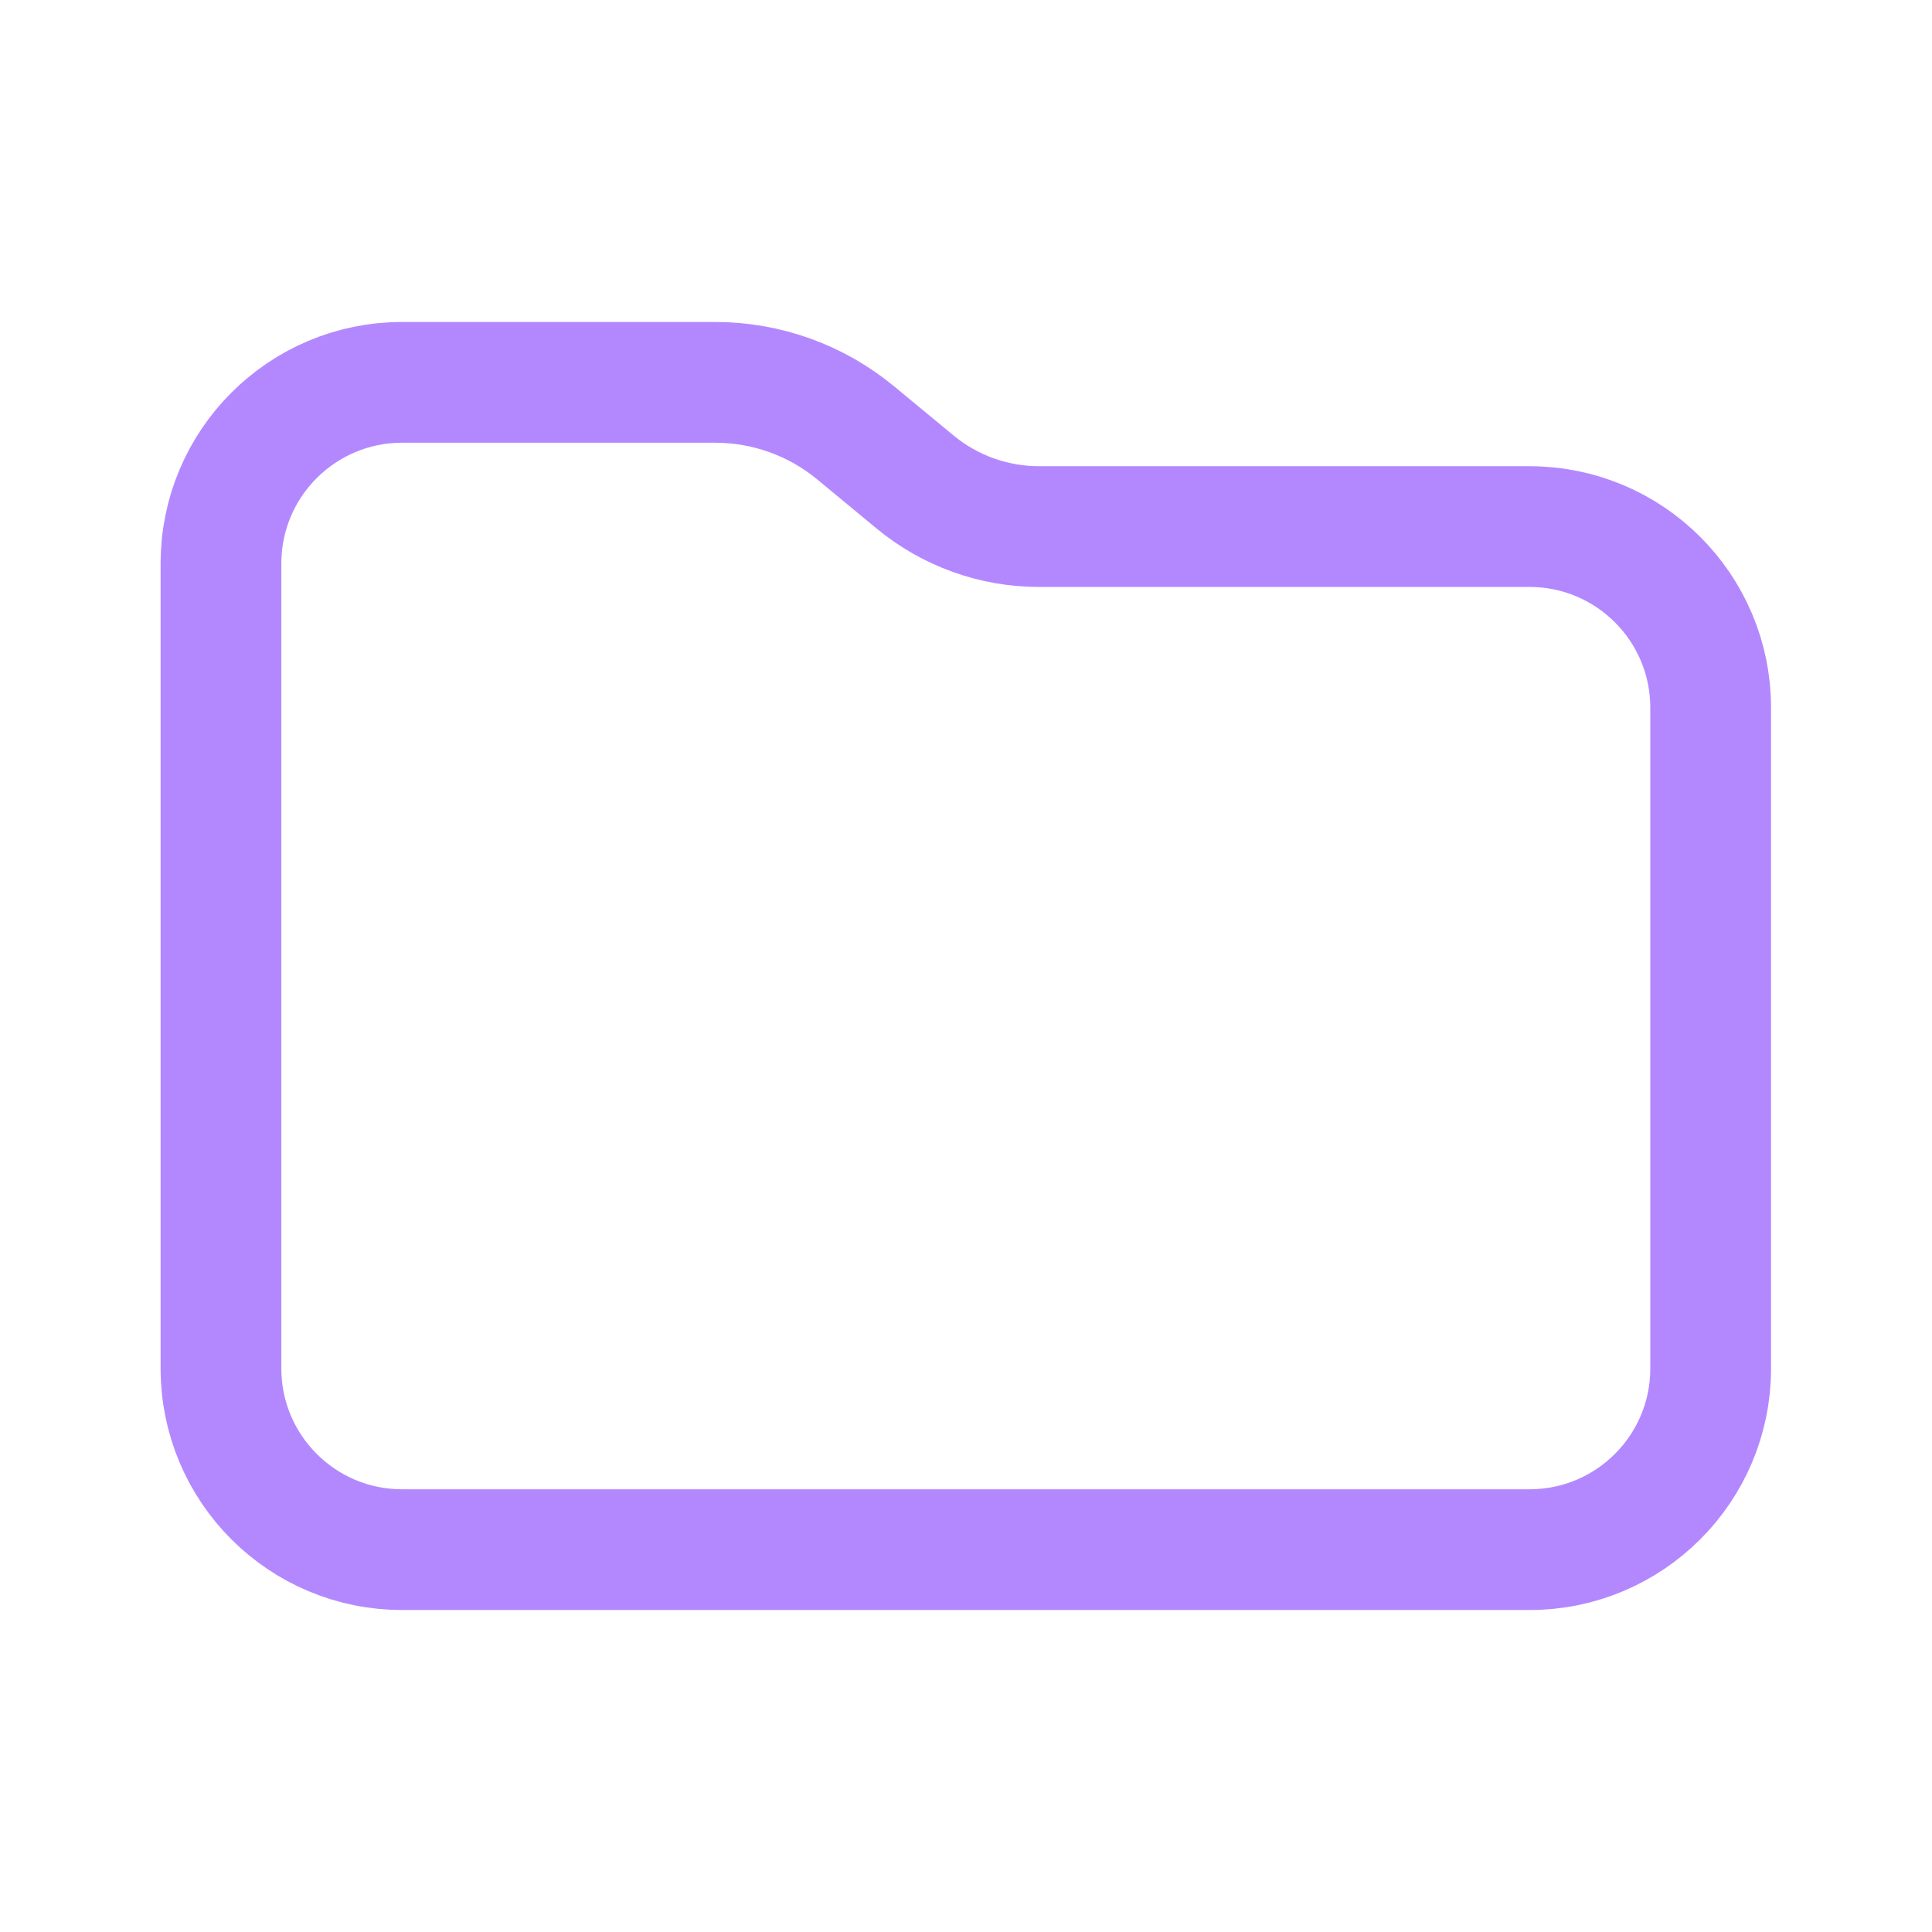
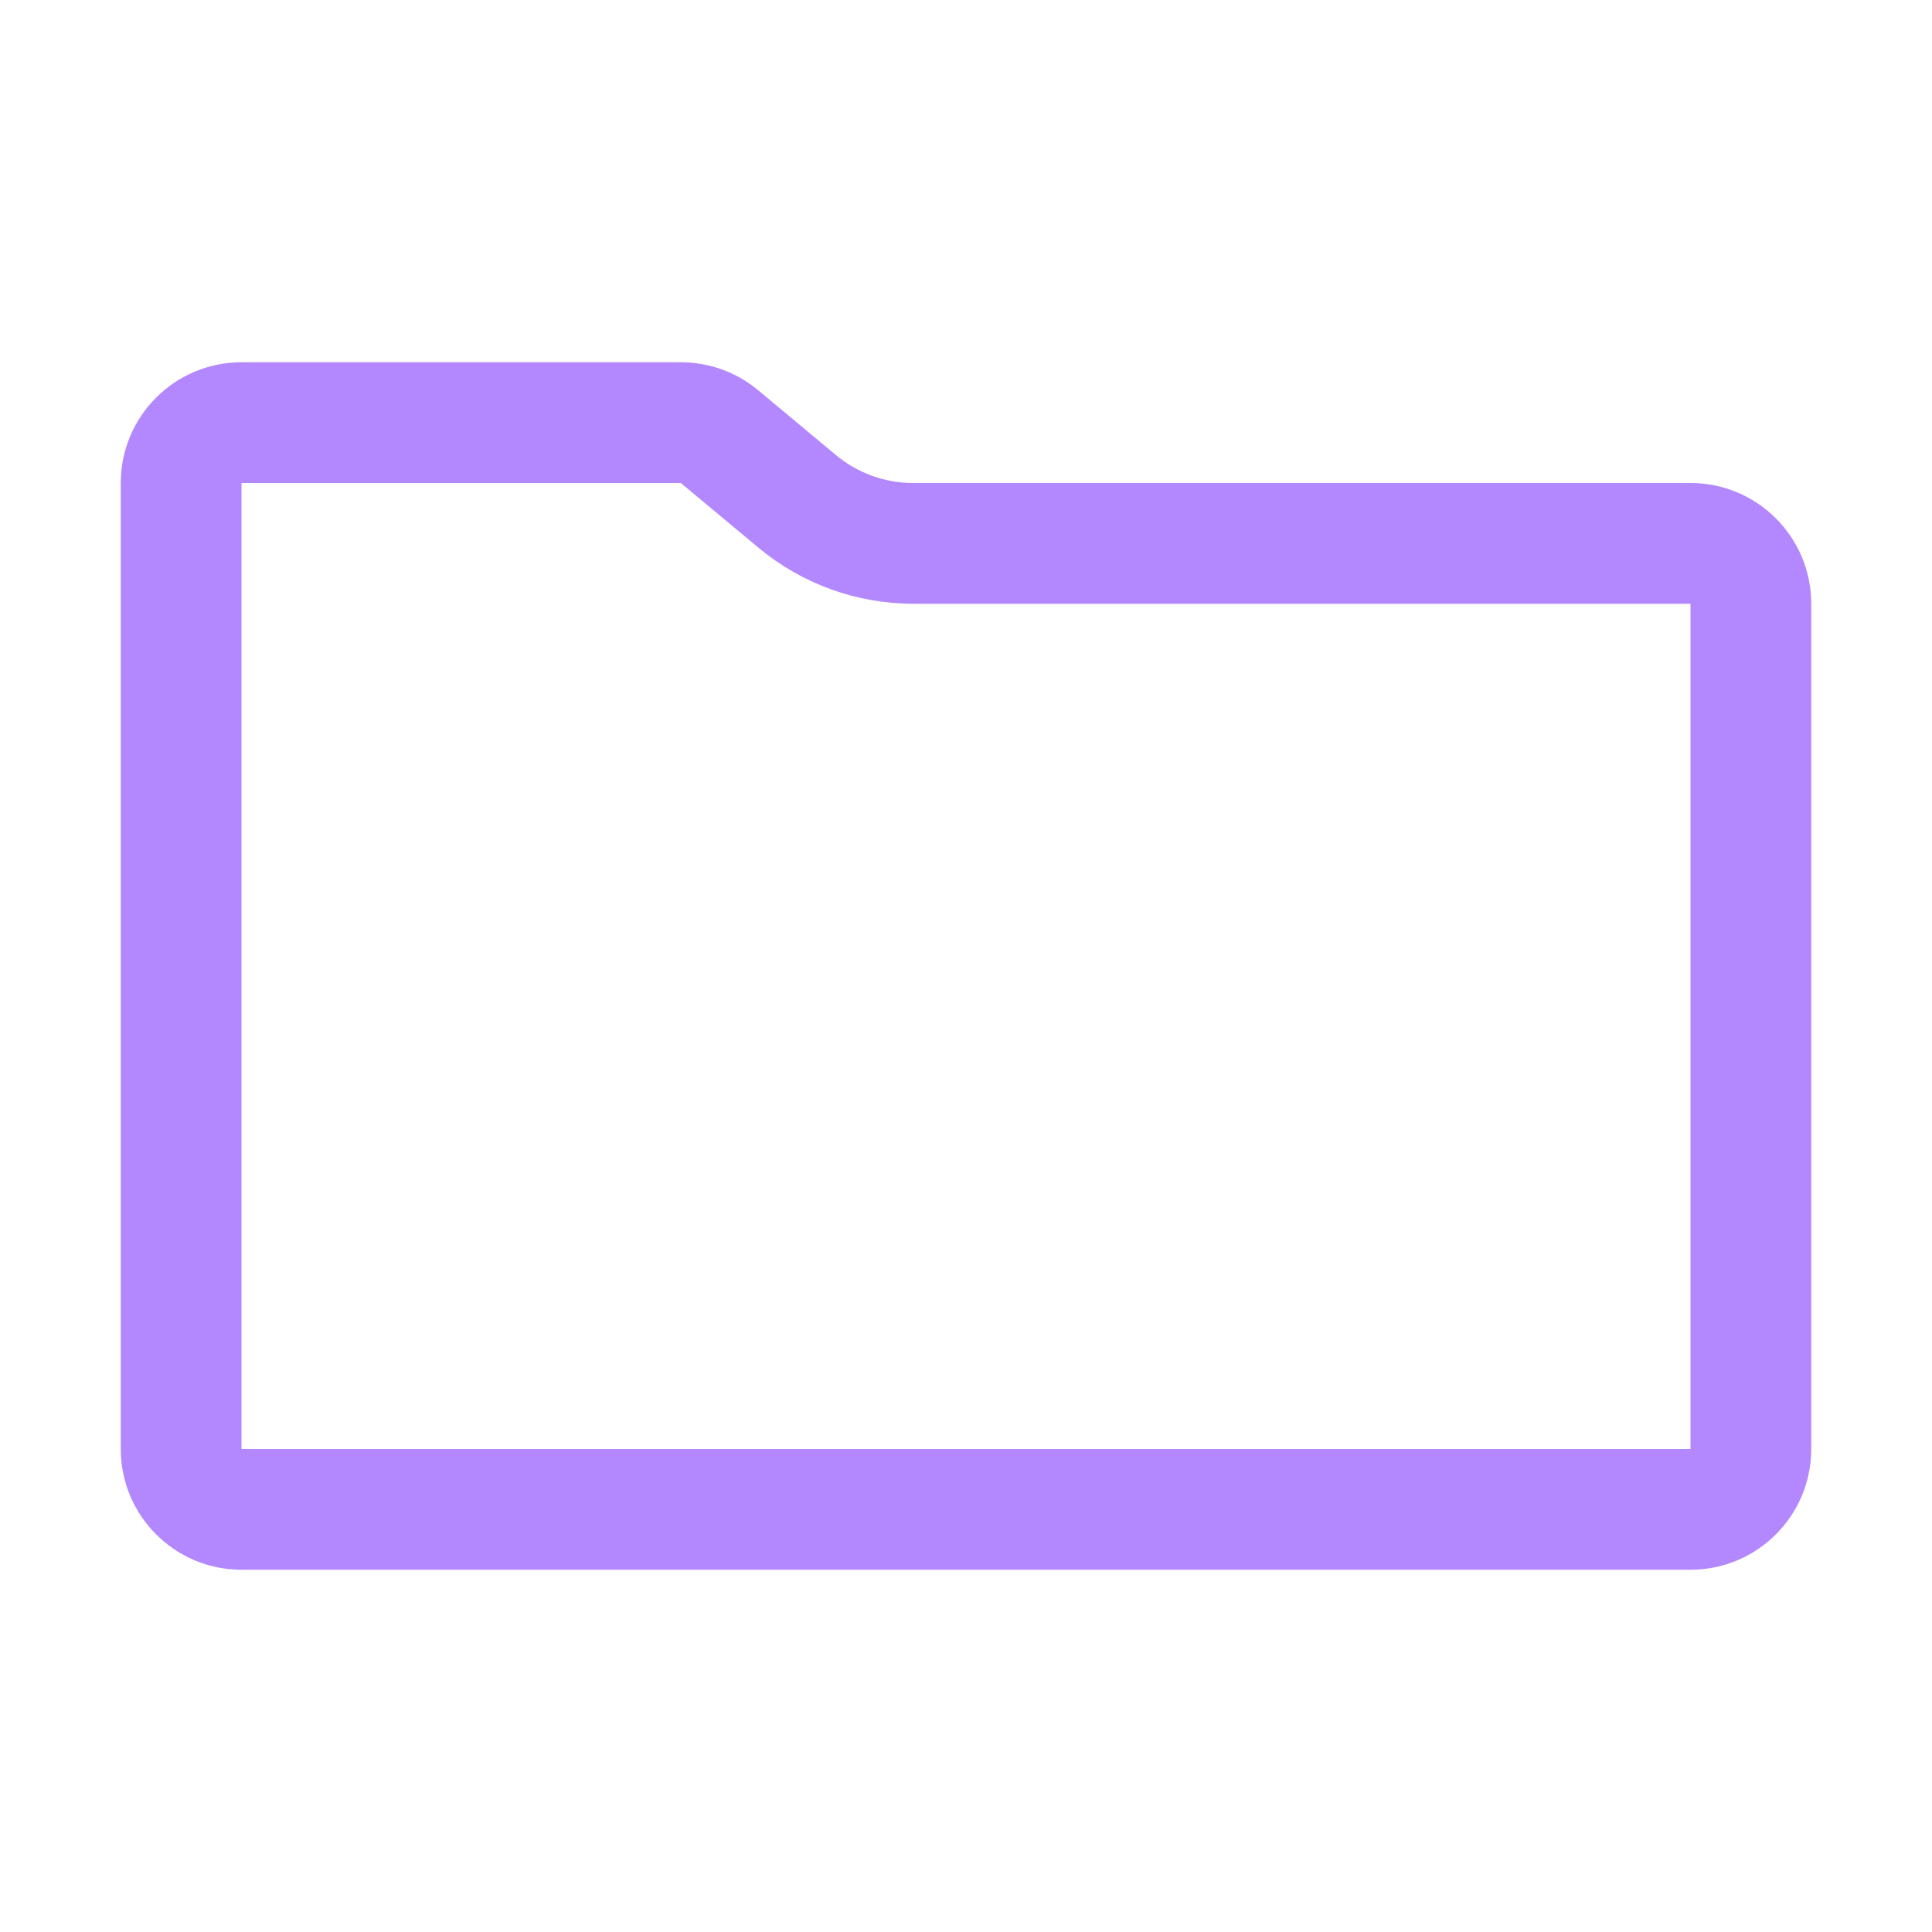
<svg xmlns="http://www.w3.org/2000/svg" viewBox="0 0 32 32">
-   <defs>
-     <style>
-       .a {
-         fill: none;
-         stroke: #b388ff;
-         stroke-linejoin: round;
-         stroke-width: 2px;
-       }
-     </style>
-   </defs>
-   <path class="a" d="M25.334,25.667H6.66a3,3,0,0,1-3-3V9.333a3,3,0,0,1,3-3h5.187a3.651,3.651,0,0,1,2.326.837l.983.813a3.224,3.224,0,0,0,2.054.739h8.124a3,3,0,0,1,3,3V22.667A3,3,0,0,1,25.334,25.667Z" />
+   <path d="M11.276,8l1.288,1.073A4.007,4.007,0,0,0,15.124,10H28V24H4V8h7.276V8m0-2H4A2,2,0,0,0,2,8V24a2,2,0,0,0,2,2H28a2,2,0,0,0,2-2V10a2,2,0,0,0-2-2H15.124a2,2,0,0,1-1.28-.464l-1.287-1.073A2,2,0,0,0,11.276,6Z" style="fill: #b388ff" />
</svg>
